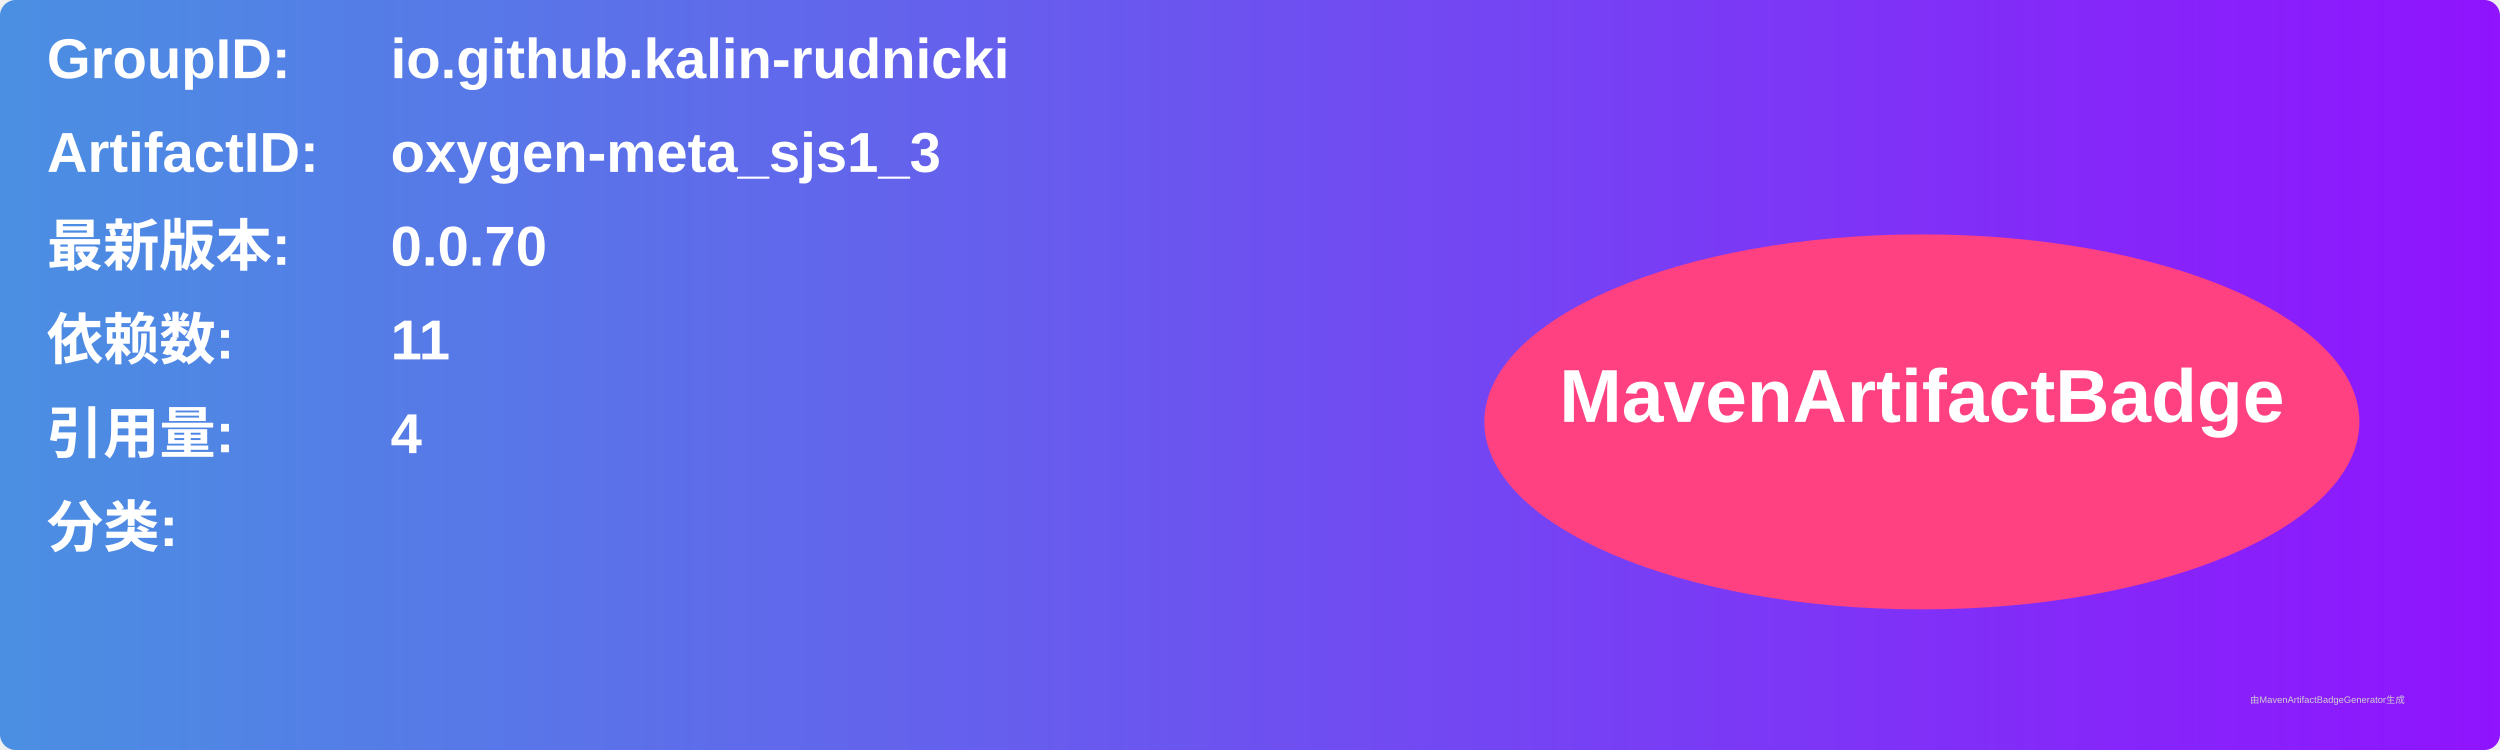
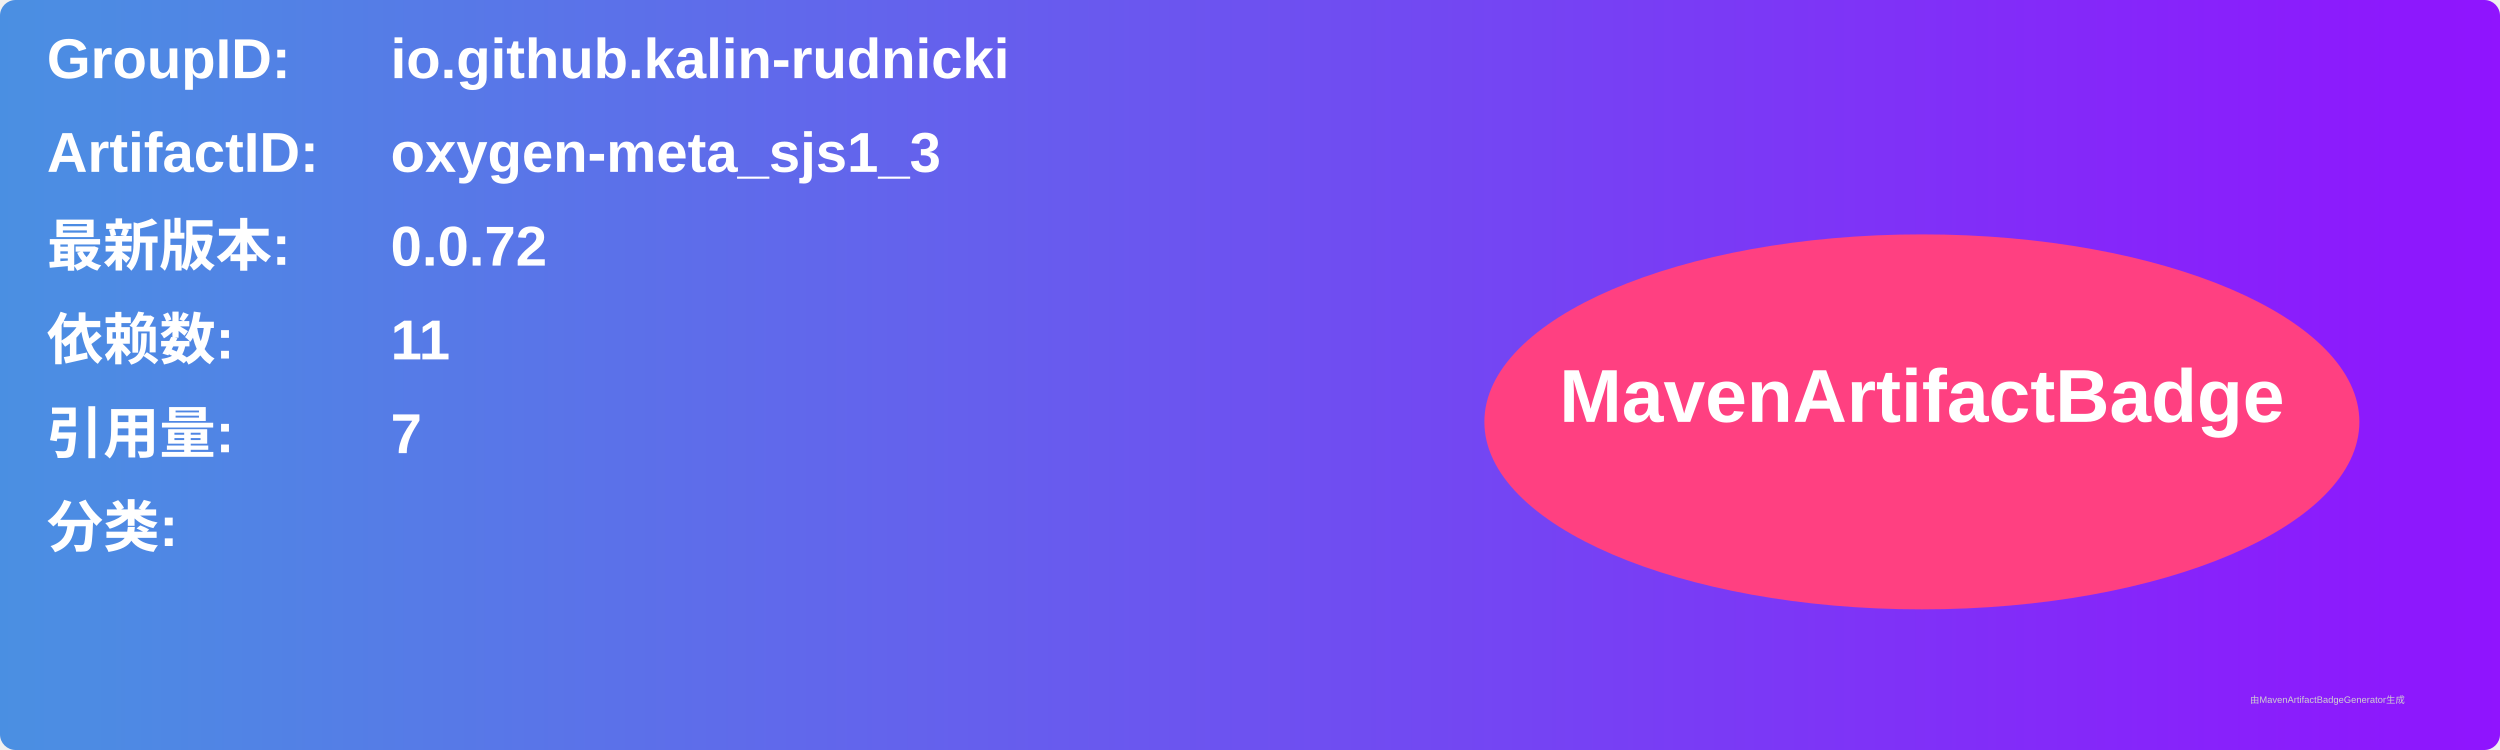
<svg xmlns="http://www.w3.org/2000/svg" width="800" height="240" viewBox="0 0 800 240">
  <linearGradient id="grad" x1="0%" y1="0%" x2="100%" y2="0%">
    <stop offset="0%" stop-color="#4a90e2" />
    <stop offset="100%" stop-color="#9013fe" />
  </linearGradient>
  <rect width="100%" height="100%" rx="5" ry="5" fill="url(#grad)" />
  <g transform="translate(15, 15)">
    <text x="0" y="10" font-family="Arial" font-size="18" fill="white" font-weight="bold" width="260">GroupID:</text>
    <text x="110" y="10" font-family="Arial" font-size="18" fill="white" font-weight="bold" width="460">io.github.kalin-rudnicki</text>
    <text x="0" y="40" font-family="Arial" font-size="18" fill="white" font-weight="bold" width="260">ArtifactID:</text>
    <text x="110" y="40" font-family="Arial" font-size="18" fill="white" font-weight="bold" width="460">oxygen-meta_sjs1_3</text>
    <text x="0" y="70" font-family="Arial" font-size="18" fill="white" font-weight="bold">最新版本:</text>
    <text x="110" y="70" font-family="Arial" font-size="18" fill="white" font-weight="bold">
-       <tspan font-weight="bold">0.0.70</tspan>
+       <tspan font-weight="bold">0.0.72</tspan>
    </text>
    <text x="0" y="100" font-family="Arial" font-size="18" fill="white" font-weight="bold">依赖数: </text>
    <text x="110" y="100" font-family="Arial" font-size="18" fill="white">
      <tspan font-weight="bold">11</tspan>
    </text>
    <text x="0" y="130" font-family="Arial" font-size="18" fill="white" font-weight="bold">引用量: </text>
    <text x="110" y="130" font-family="Arial" font-size="18" fill="white">
-       <tspan font-weight="bold">4</tspan>
+       <tspan font-weight="bold">7</tspan>
    </text>
    <text x="0" y="160" font-family="Arial" font-size="18" fill="white" font-weight="bold">分类:</text>
    <text x="10" y="190" font-family="Arial" font-size="10" fill="white">
      <tspan font-weight="bold" />
    </text>
    <ellipse cx="600" cy="120" rx="140" ry="60" fill="#ff4081" />
    <text x="600" y="120" text-anchor="middle" font-family="Arial" font-size="24" fill="white" font-weight="bold">MavenArtifactBadge</text>
  </g>
  <text x="720" y="225" font-family="Arial" font-size="3" fill="#d0d0d0">由MavenArtifactBadgeGenerator生成</text>
</svg>
